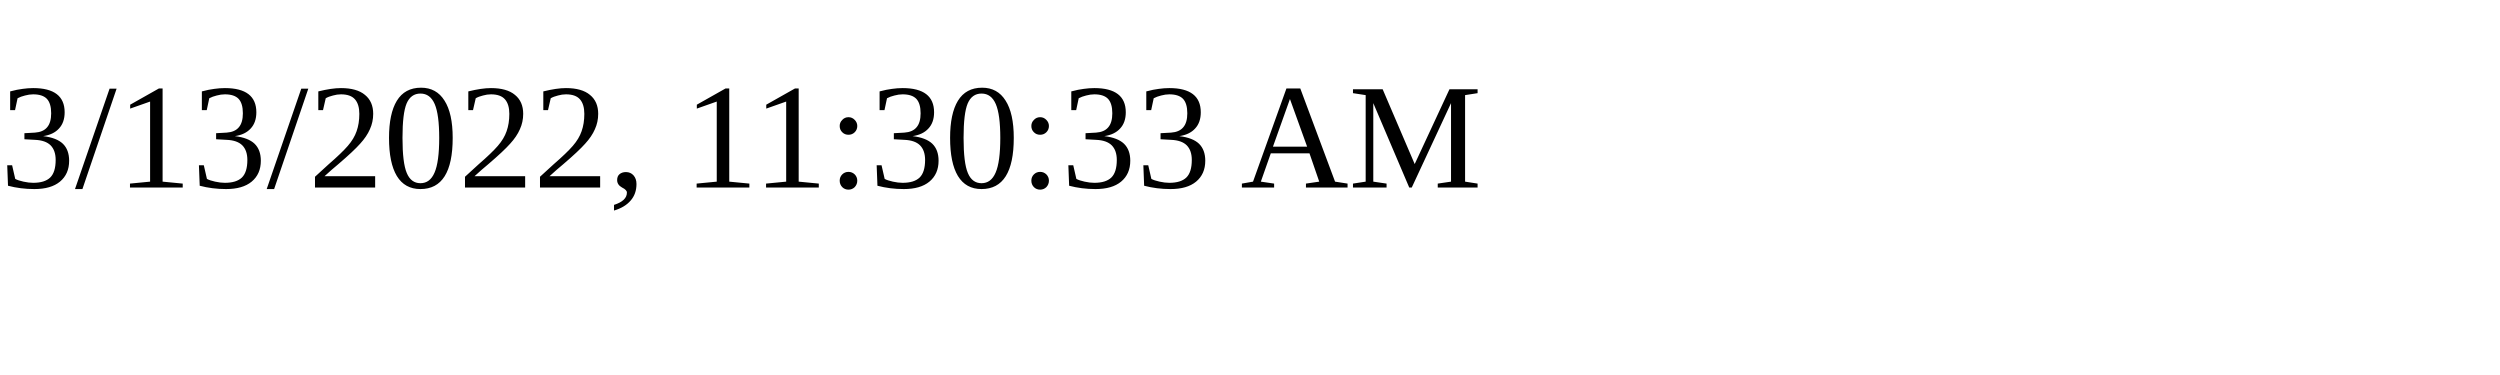
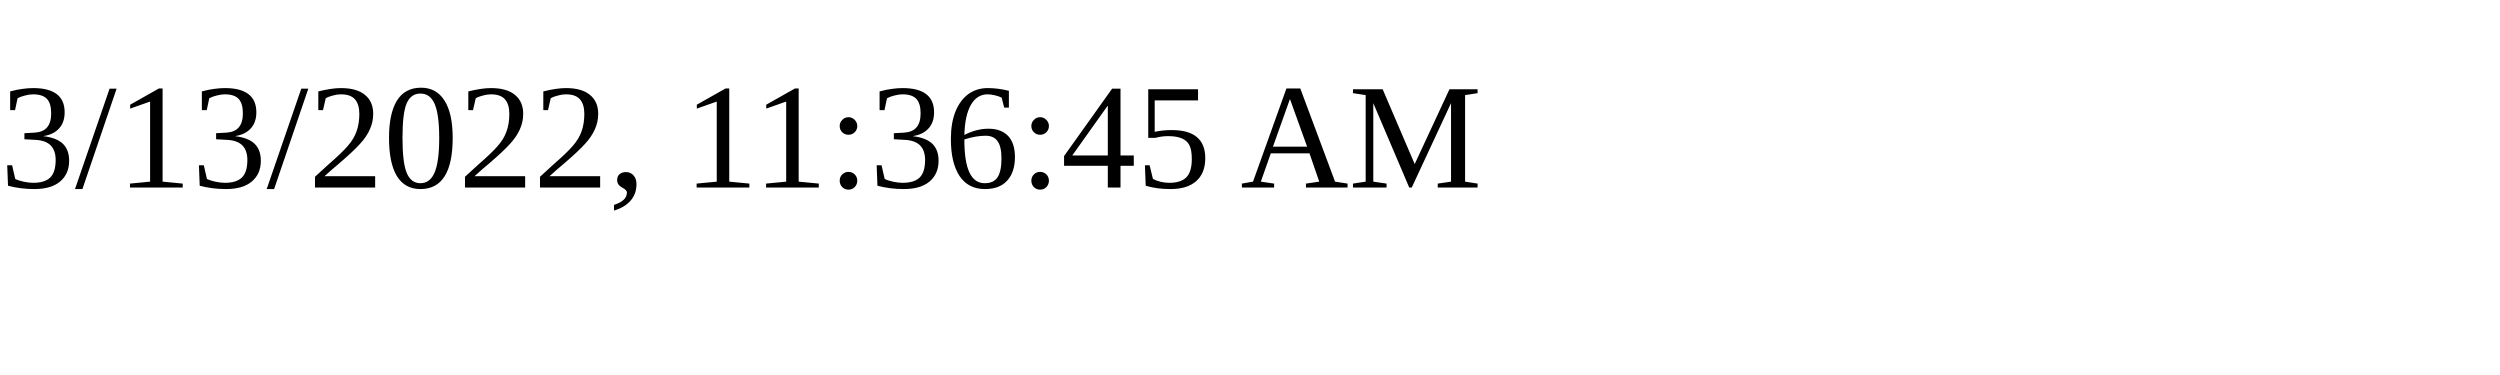
<svg xmlns="http://www.w3.org/2000/svg" height="30" width="200">
-   <text x="0" y="15">3/13/2022, 11:30:33 AM</text>
+   <text x="0" y="15">3/13/2022, 11:36:45 AM</text>
</svg>
